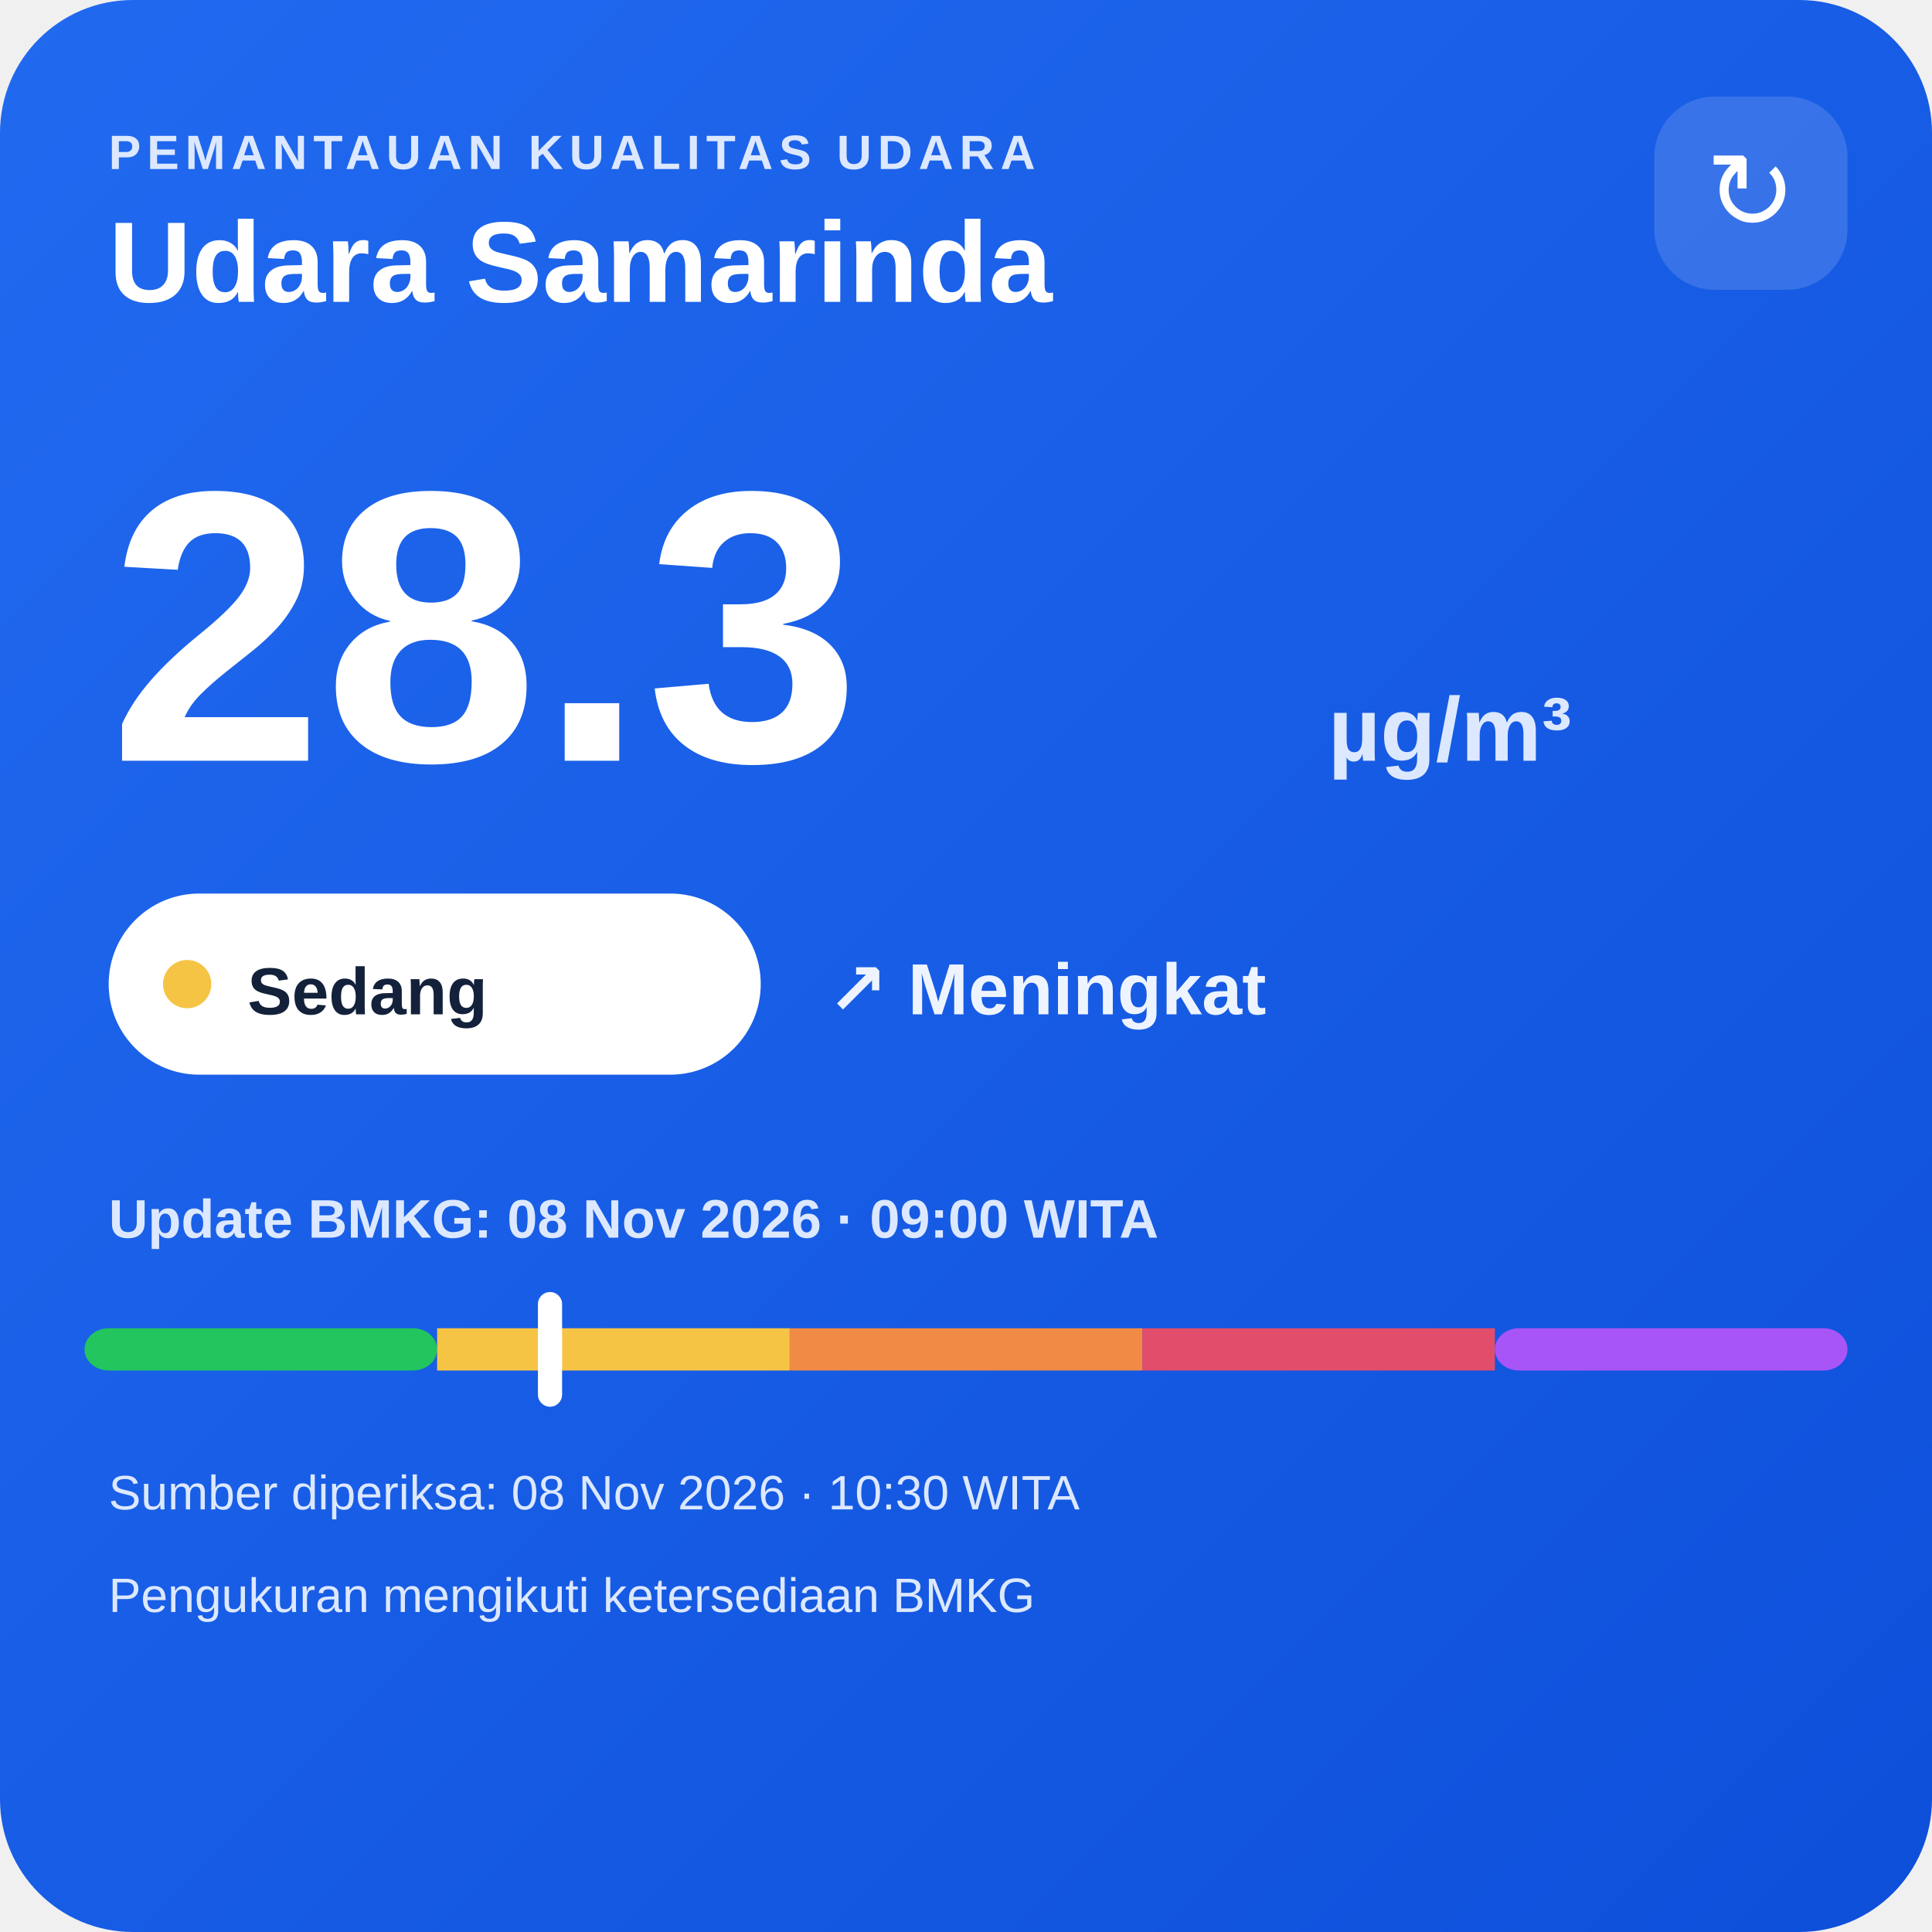
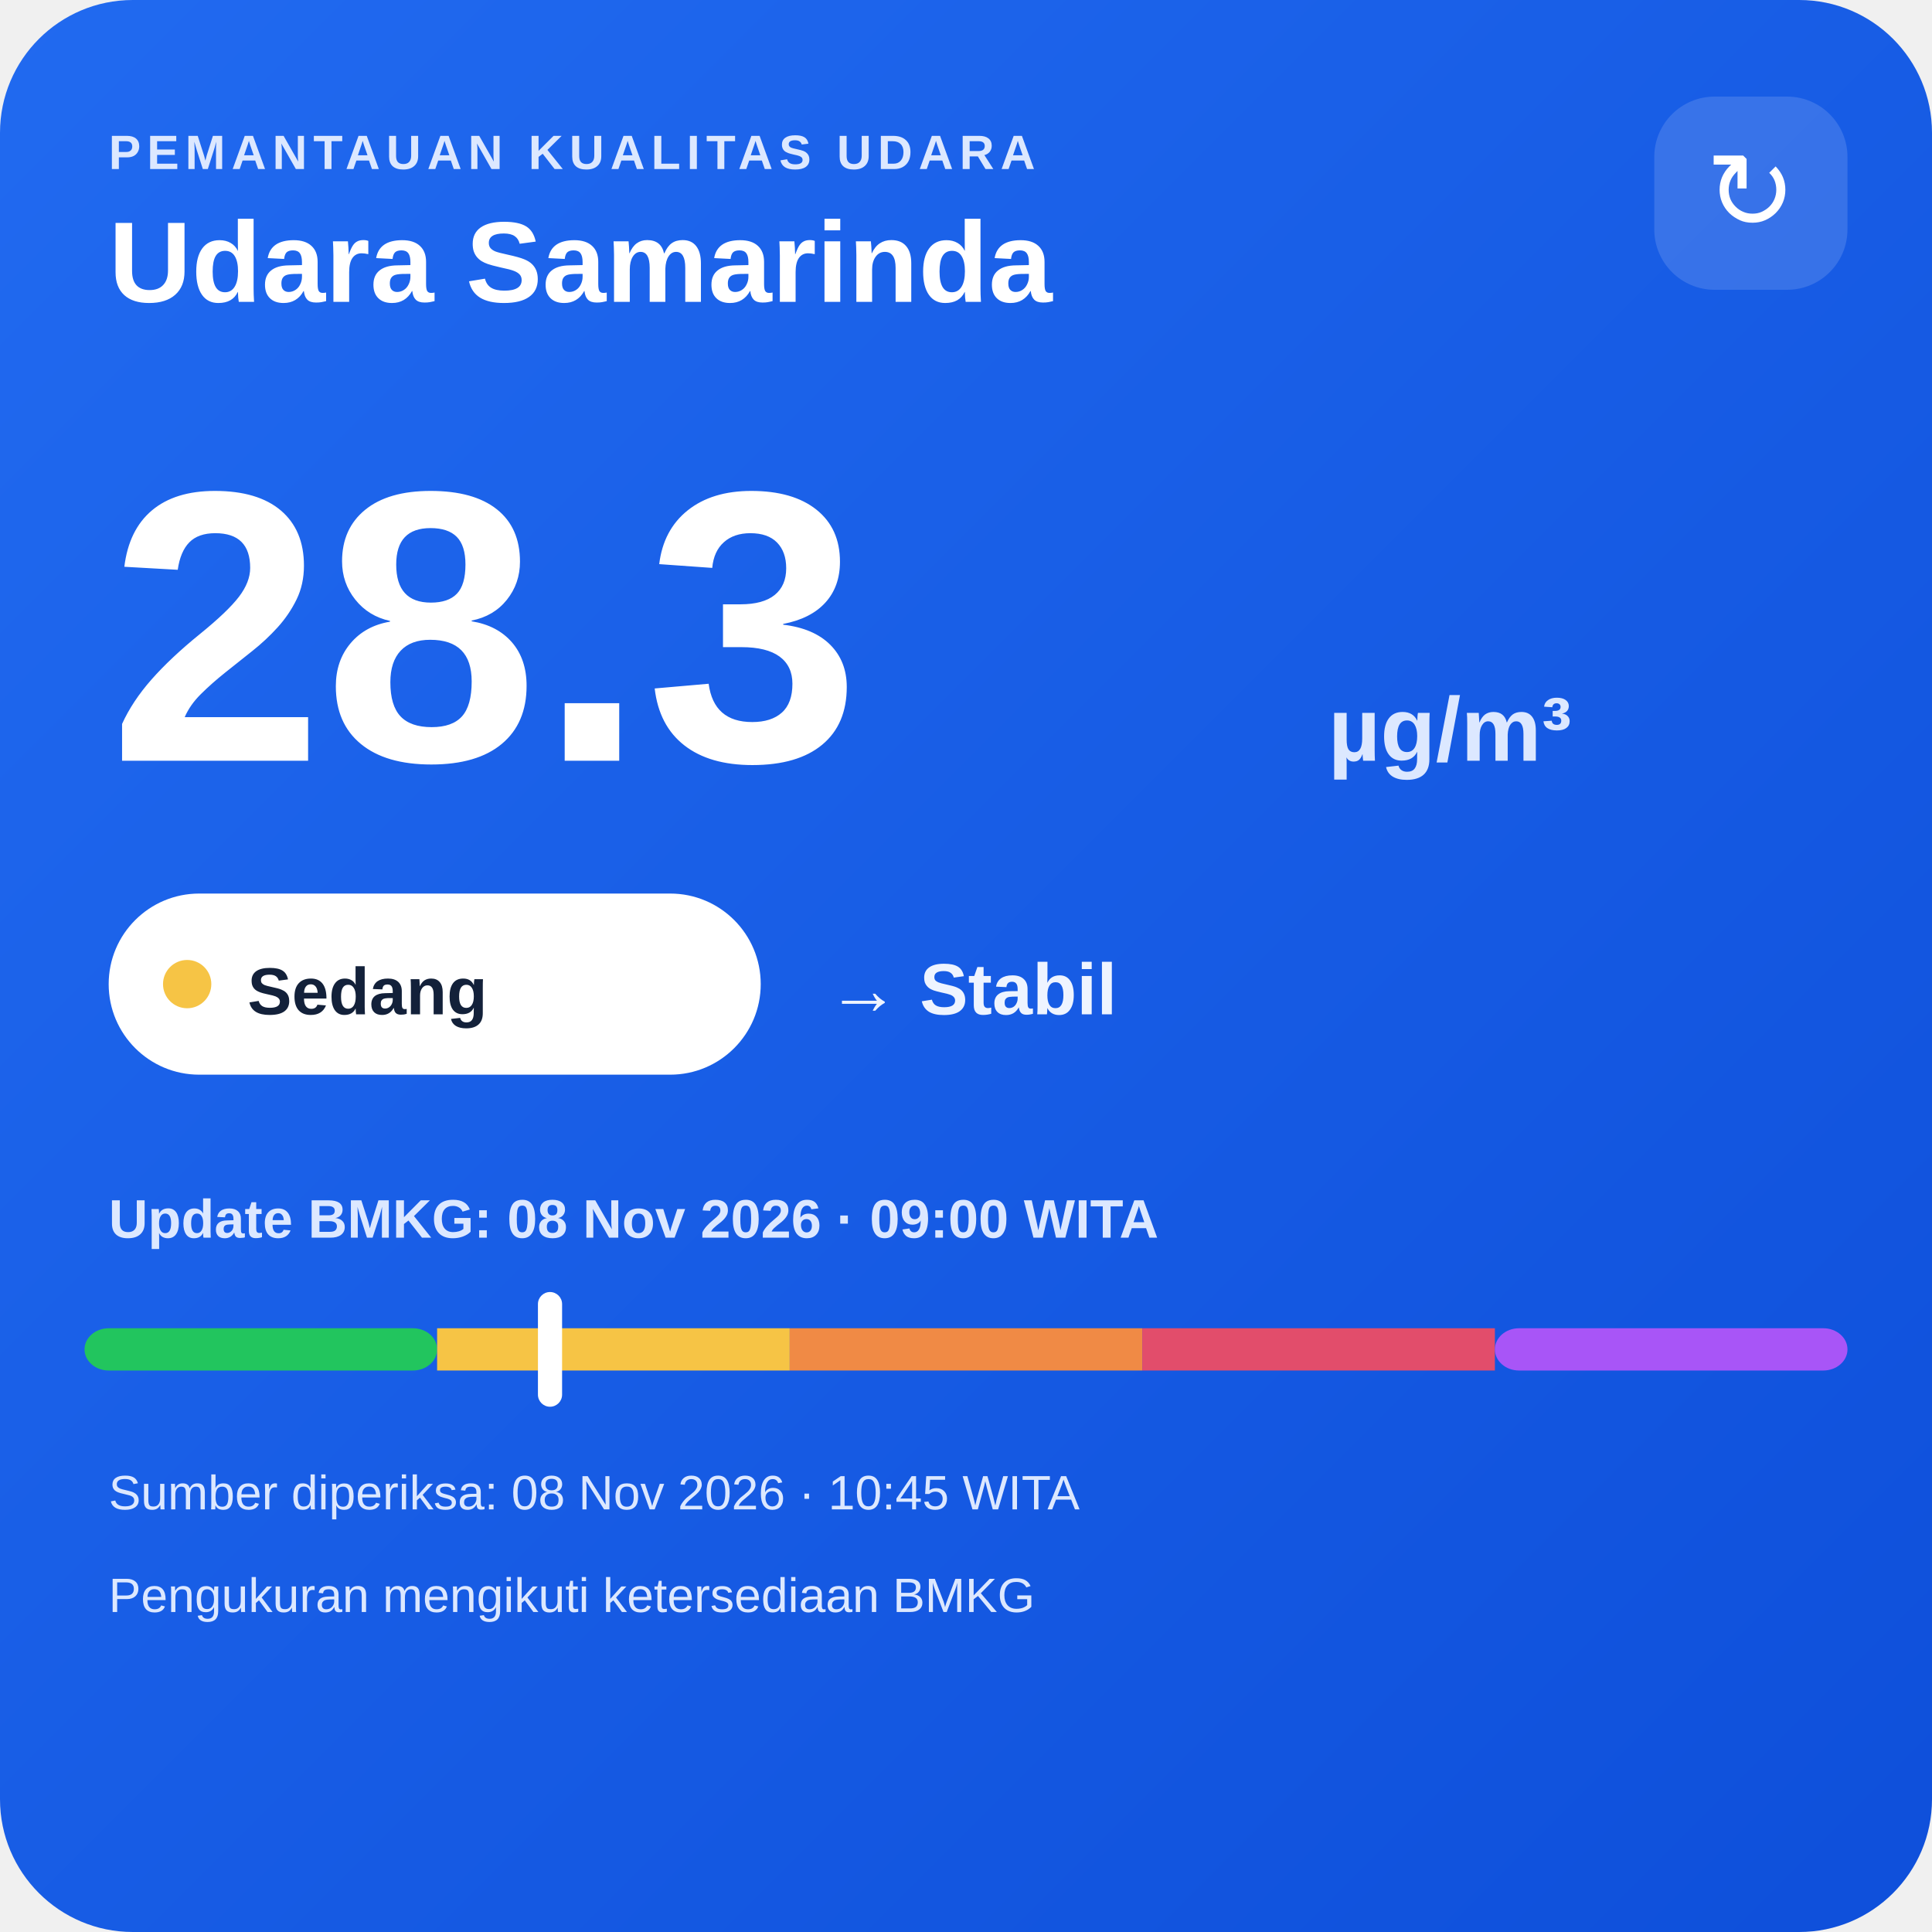
<svg xmlns="http://www.w3.org/2000/svg" width="320" height="320" viewBox="0 0 320 320">
  <defs>
    <linearGradient id="bg" x1="0" y1="0" x2="1" y2="1">
      <stop offset="0" stop-color="#216af0" />
      <stop offset="1" stop-color="#0e4fda" />
    </linearGradient>
  </defs>
  <rect width="320" height="320" rx="22" fill="url(#bg)" />
  <text x="18" y="28" fill="#dce8ff" font-family="Arial,sans-serif" font-size="8" font-weight="700" letter-spacing="1">PEMANTAUAN KUALITAS UDARA</text>
  <text x="18" y="50" fill="#ffffff" font-family="Arial,sans-serif" font-size="19" font-weight="700">Udara Samarinda</text>
  <rect x="274" y="16" width="32" height="32" rx="10" fill="#ffffff" fill-opacity=".14" />
  <text x="290" y="38" text-anchor="middle" fill="#ffffff" font-family="Arial,sans-serif" font-size="18">↻</text>
  <text x="18" y="126" fill="#ffffff" font-family="Arial,sans-serif" font-size="64" font-weight="800">28.3</text>
  <text x="220" y="126" fill="#dce8ff" font-family="Arial,sans-serif" font-size="15" font-weight="700">µg/m³</text>
  <rect x="18" y="148" width="108" height="30" rx="15" fill="#ffffff" />
  <circle cx="31" cy="163" r="4" fill="#f6c445" />
  <text x="41" y="168" fill="#13213a" font-family="Arial,sans-serif" font-size="11" font-weight="700">Sedang</text>
-   <text x="137" y="168" fill="#eef4ff" font-family="Arial,sans-serif" font-size="12" font-weight="700">↗ Meningkat</text>
+   <text x="137" y="168" fill="#eef4ff" font-family="Arial,sans-serif" font-size="12" font-weight="700">→ Stabil</text>
  <text x="18" y="205" fill="#dce8ff" font-family="Arial,sans-serif" font-size="9" font-weight="700">Update BMKG: 08 Nov 2026 · 09:00 WITA</text>
  <rect x="14" y="220" width="58.4" height="7" rx="4" fill="#22c55e" />
  <rect x="72.4" y="220" width="58.4" height="7" fill="#f6c445" />
  <rect x="130.8" y="220" width="58.4" height="7" fill="#f08a45" />
  <rect x="189.2" y="220" width="58.4" height="7" fill="#e24d6b" />
  <rect x="247.6" y="220" width="58.4" height="7" rx="4" fill="#a855f7" />
  <rect x="89.1" y="214" width="4" height="19" rx="2" fill="#ffffff" />
-   <text x="18" y="250" fill="#dce8ff" font-family="Arial,sans-serif" font-size="8">Sumber diperiksa: 08 Nov 2026 · 10:30 WITA</text>
+   <text x="18" y="250" fill="#dce8ff" font-family="Arial,sans-serif" font-size="8">Sumber diperiksa: 08 Nov 2026 · 10:45 WITA</text>
  <text x="18" y="267" fill="#dce8ff" font-family="Arial,sans-serif" font-size="8">Pengukuran mengikuti ketersediaan BMKG</text>
</svg>
